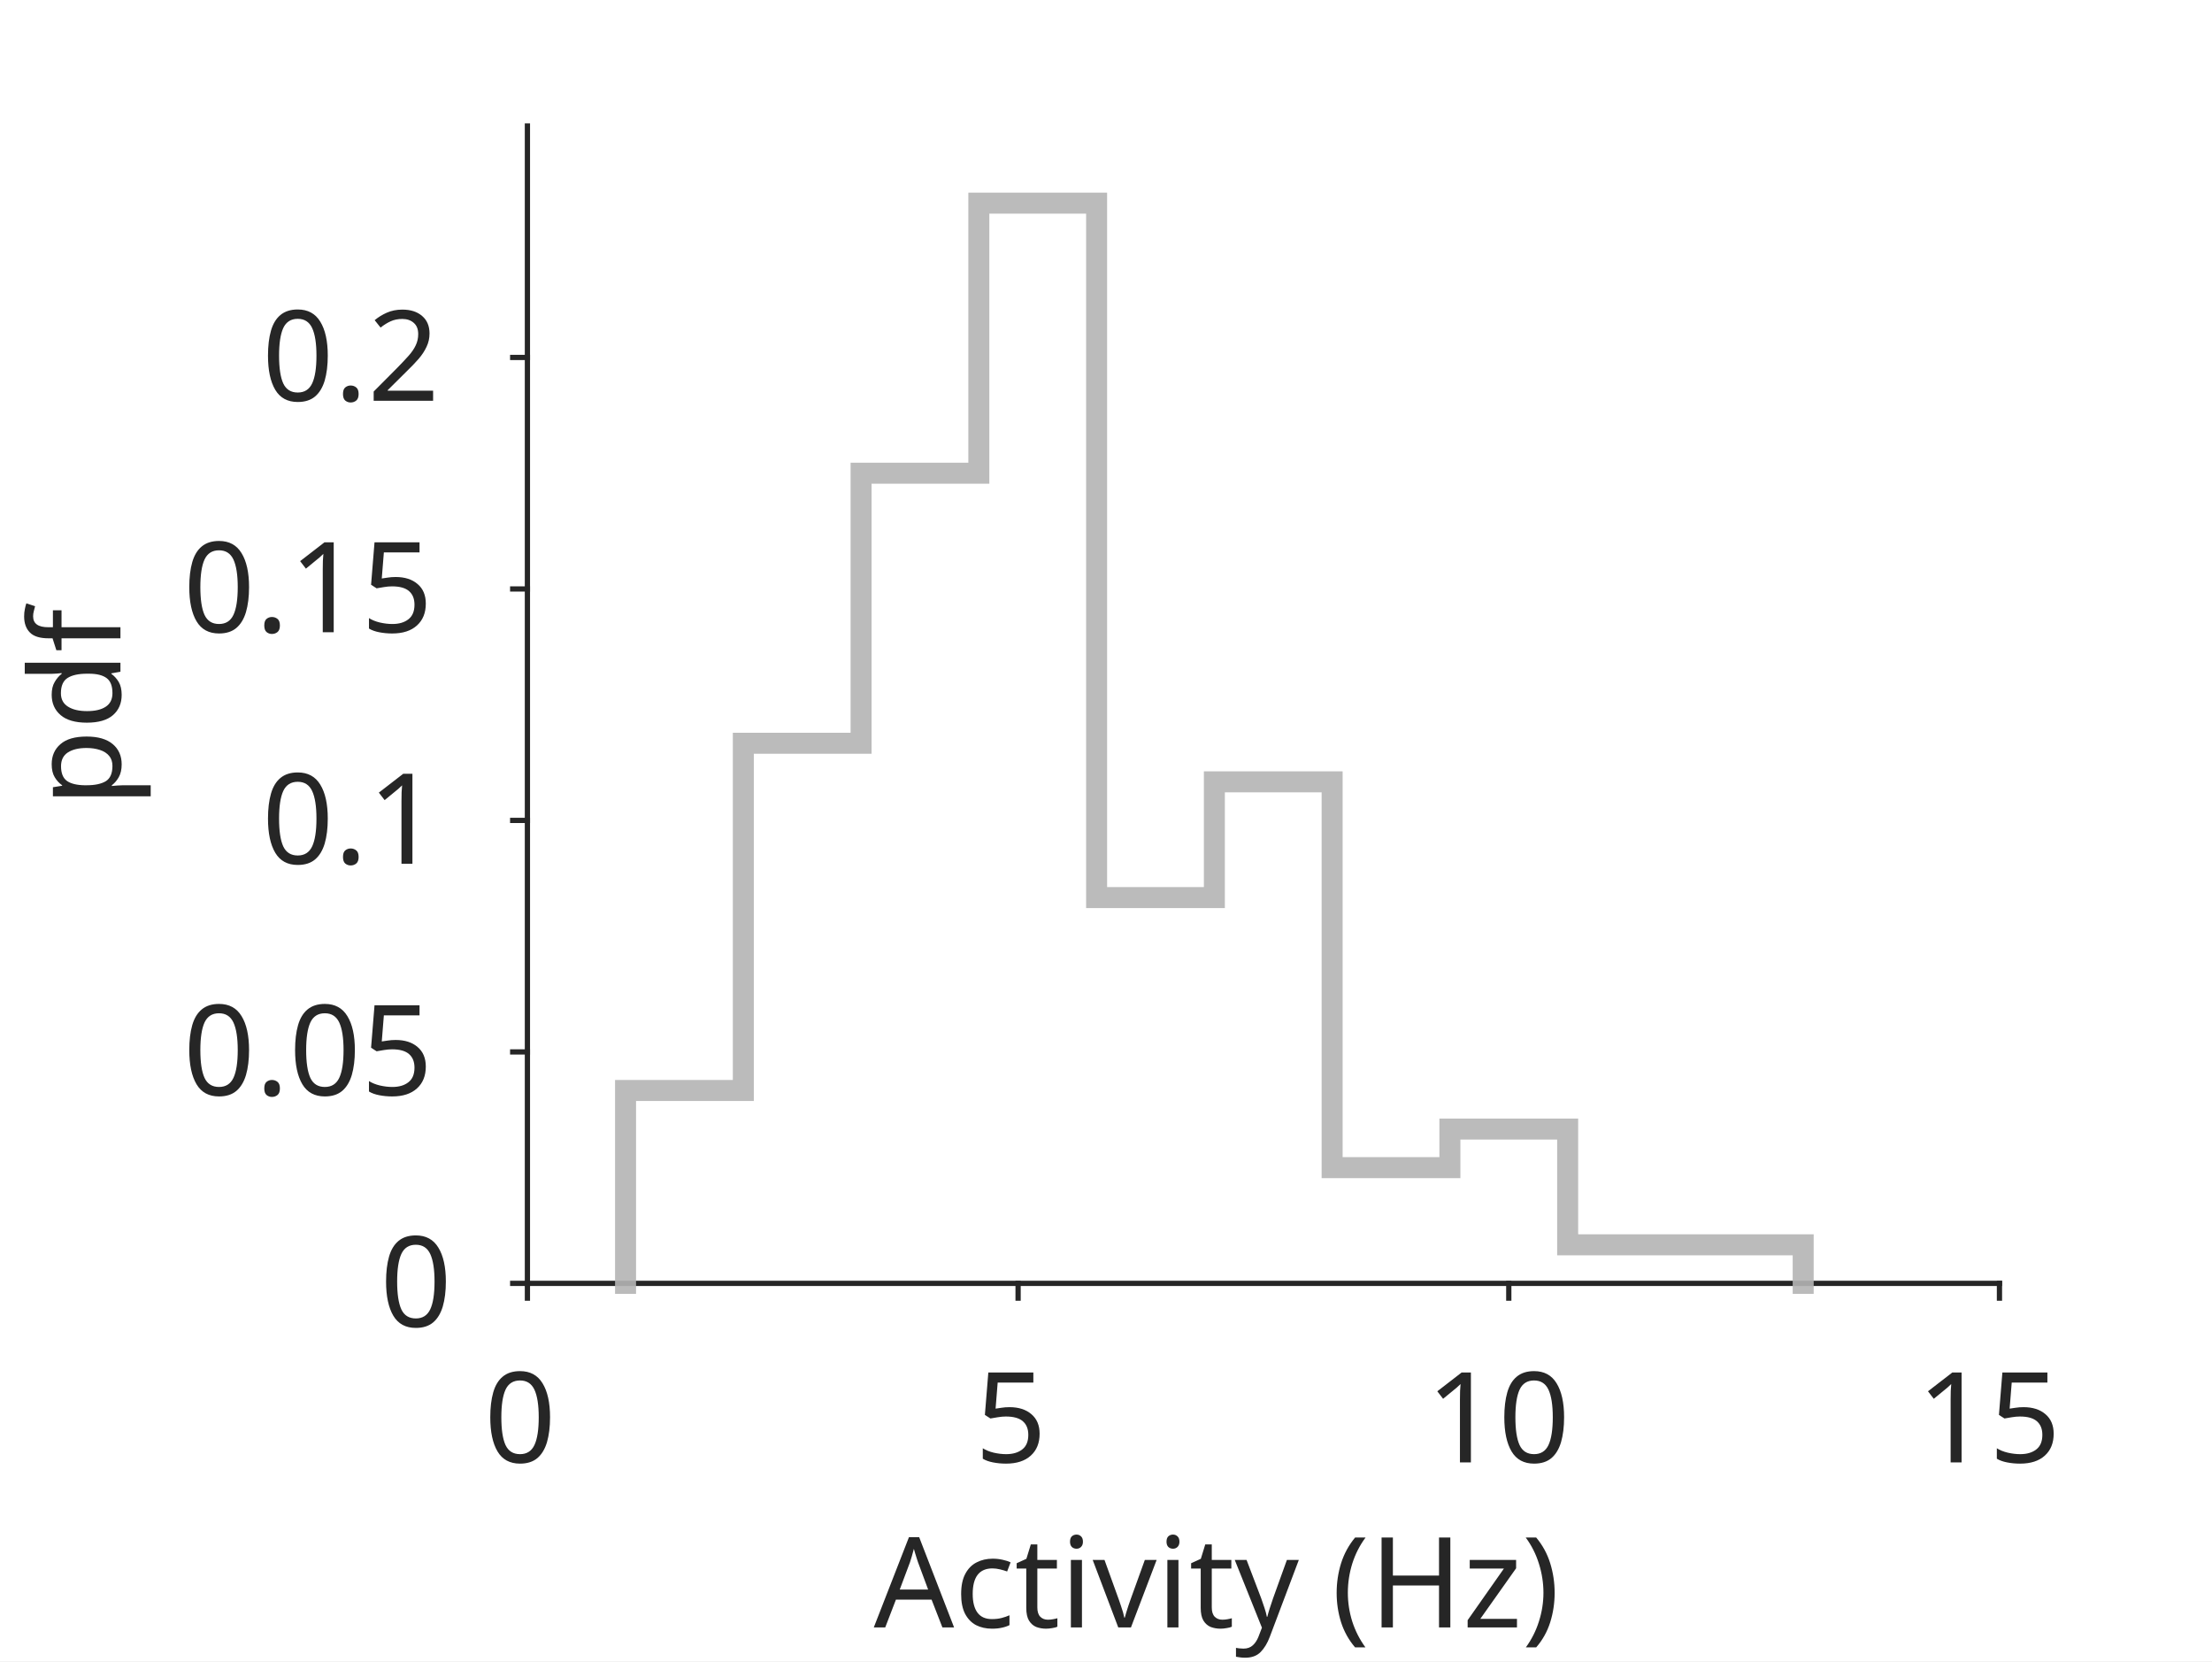
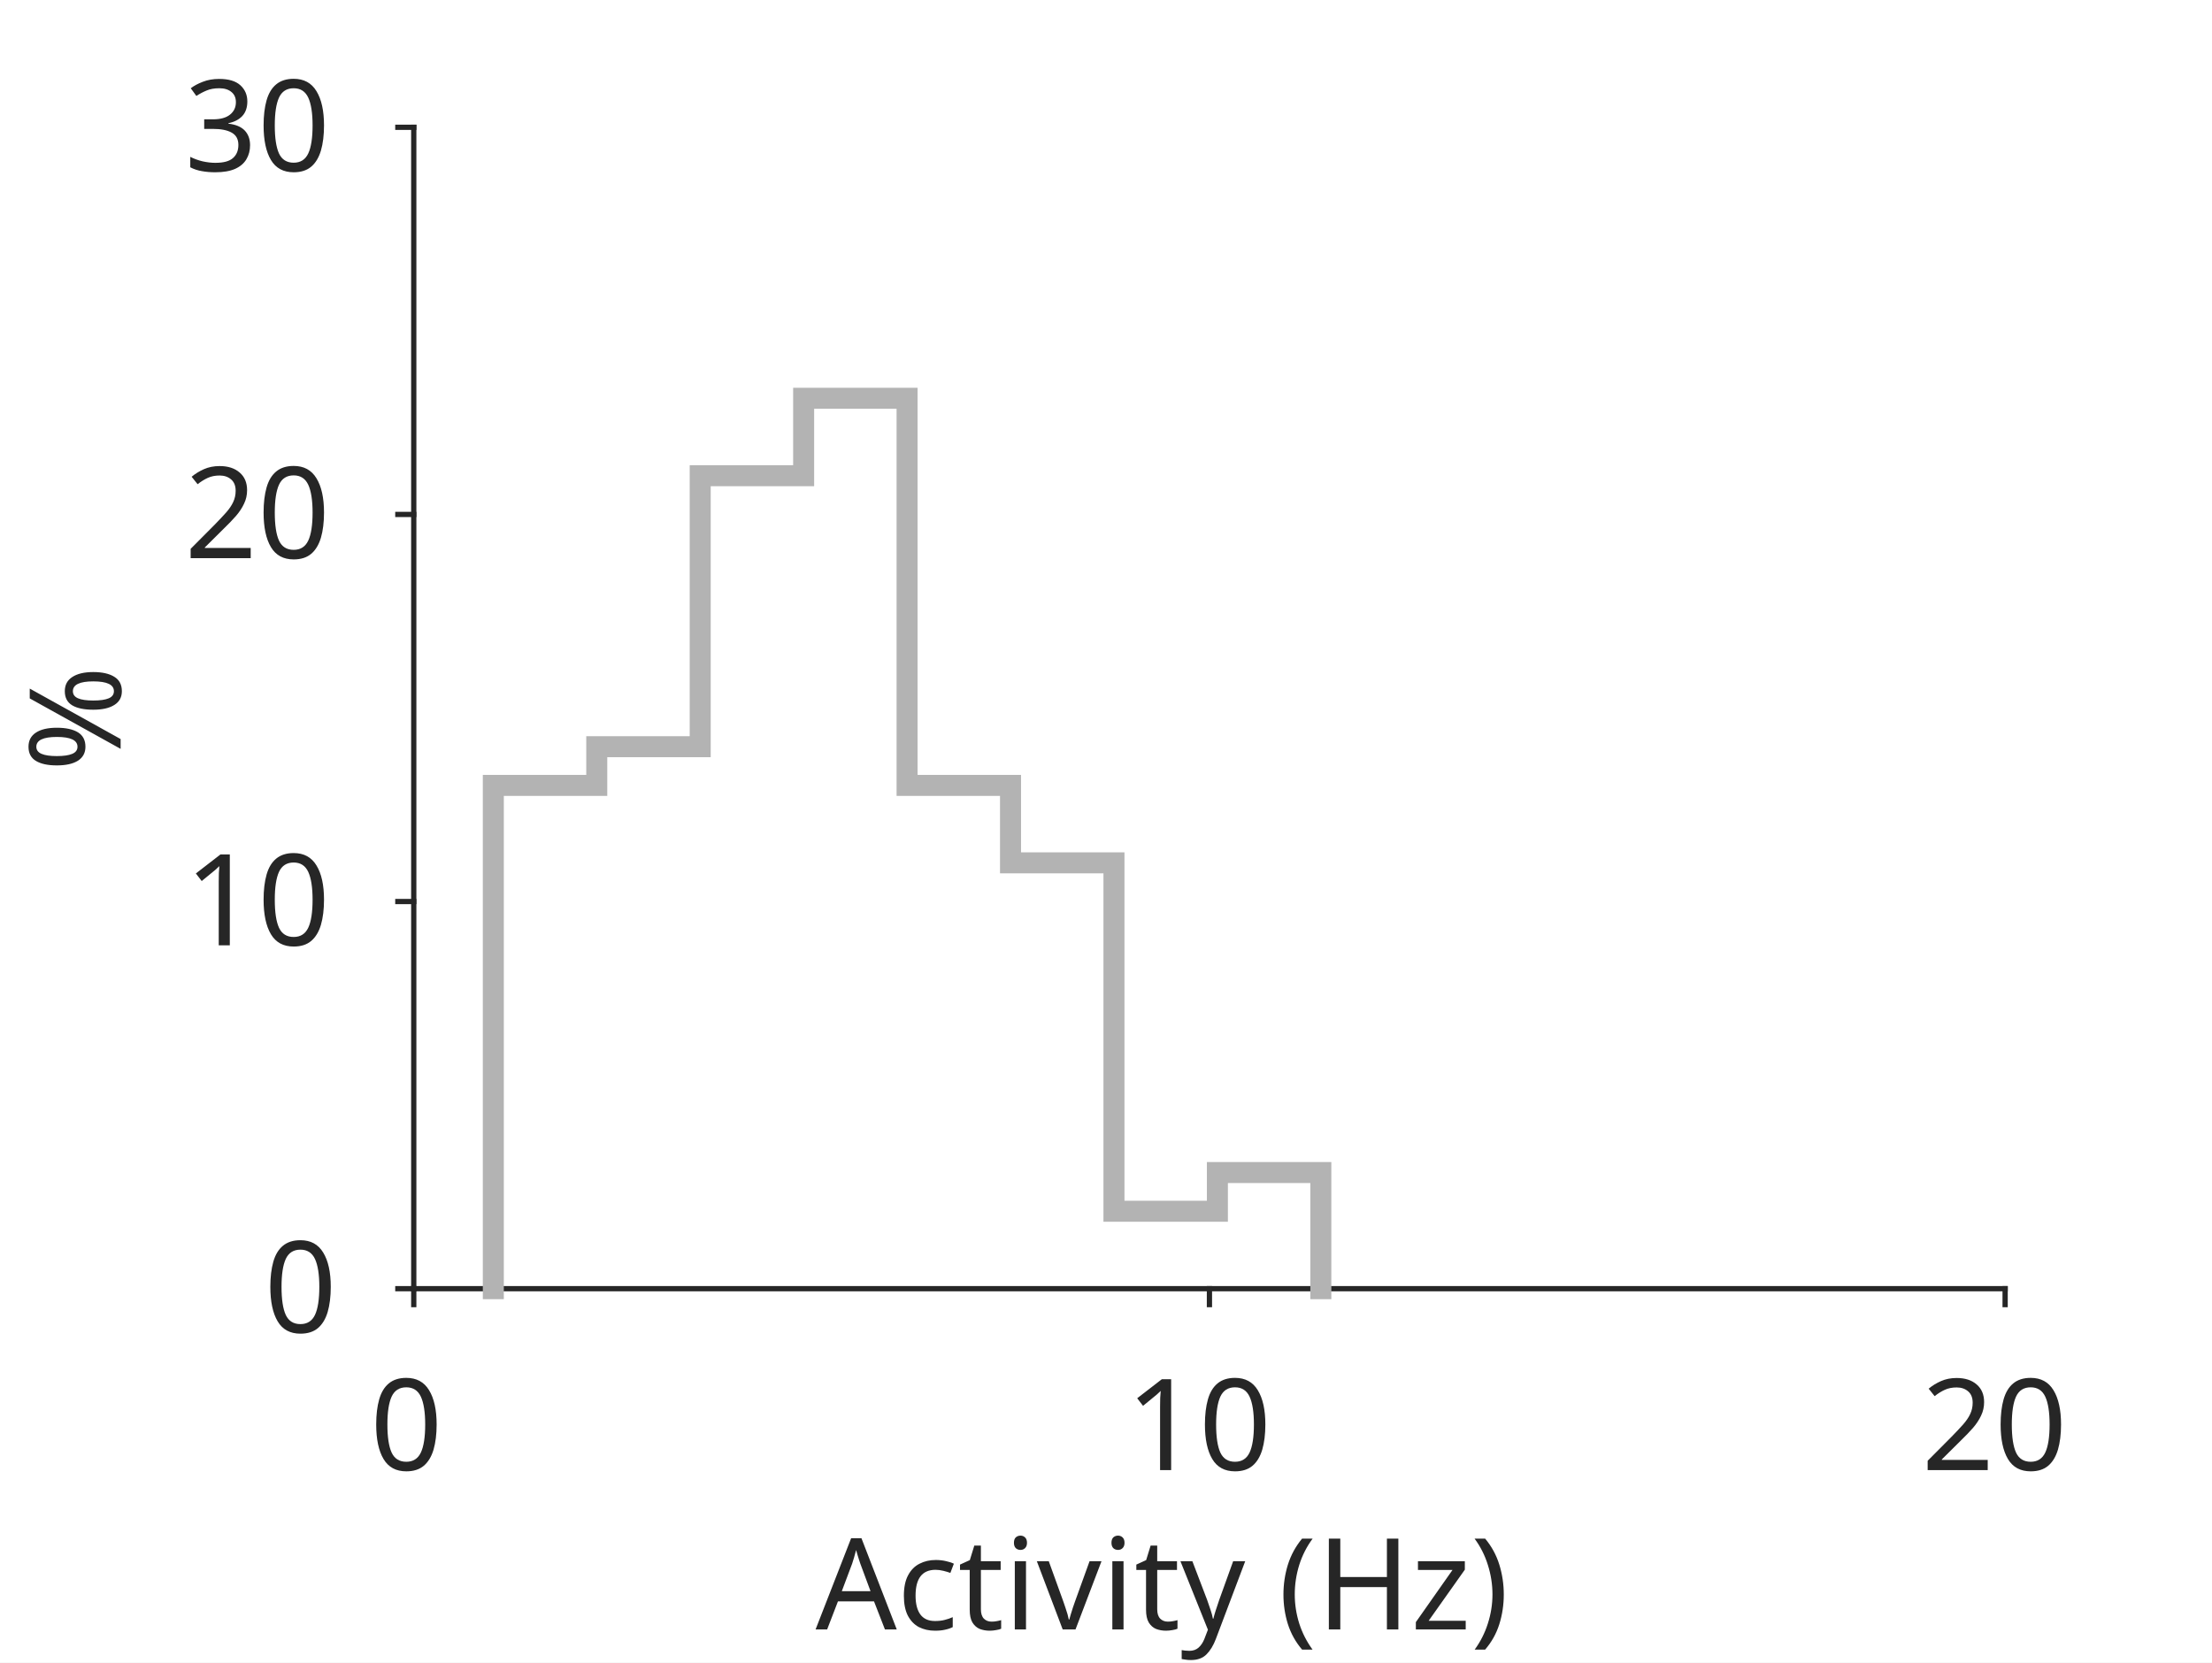
- <svg xmlns="http://www.w3.org/2000/svg" style="fill-opacity:1; color-rendering:auto; color-interpolation:auto; stroke:black; text-rendering:auto; stroke-linecap:square; stroke-miterlimit:10; stroke-opacity:1; shape-rendering:auto; fill:black; stroke-dasharray:none; font-weight:normal; stroke-width:1; font-family:'Dialog'; font-style:normal; stroke-linejoin:miter; font-size:12px; stroke-dashoffset:0; image-rendering:auto;" width="281" height="211">
+ <svg xmlns="http://www.w3.org/2000/svg" style="fill-opacity:1; color-rendering:auto; color-interpolation:auto; stroke:black; text-rendering:auto; stroke-linecap:square; stroke-miterlimit:10; stroke-opacity:1; shape-rendering:auto; fill:black; stroke-dasharray:none; font-weight:normal; stroke-width:1; font-family:'Dialog'; font-style:normal; stroke-linejoin:miter; font-size:12px; stroke-dashoffset:0; image-rendering:auto;" width="278" height="209">
  <defs id="genericDefs" />
  <g>
    <defs id="defs1">
      <clipPath clipPathUnits="userSpaceOnUse" id="clipPath1">
-         <path d="M0 0 L281 0 L281 211 L0 211 L0 0 Z" />
+         <path d="M0 0 L278 0 L278 209 L0 209 L0 0 Z" />
      </clipPath>
      <font horiz-adv-x="60.01" id="font1">
        <font-face ascent="92.822" descent="23.584" units-per-em="100" style="font-style:normal; font-family:SansSerif; font-weight:normal;" />
        <missing-glyph horiz-adv-x="60.01" d="M4.984 -17.672 L4.984 70.516 L54.984 70.516 L54.984 -17.672 L4.984 -17.672 ZM10.594 -12.109 L49.422 -12.109 L49.422 64.891 L10.594 64.891 L10.594 -12.109 Z" />
        <glyph unicode="0" horiz-adv-x="63.623" d="M31.781 66.406 Q24.172 66.406 20.336 58.914 Q16.5 51.422 16.5 36.375 Q16.5 21.391 20.336 13.891 Q24.172 6.391 31.781 6.391 Q39.453 6.391 43.289 13.891 Q47.125 21.391 47.125 36.375 Q47.125 51.422 43.289 58.914 Q39.453 66.406 31.781 66.406 ZM31.781 74.219 Q44.047 74.219 50.516 64.523 Q56.984 54.828 56.984 36.375 Q56.984 17.969 50.516 8.273 Q44.047 -1.422 31.781 -1.422 Q19.531 -1.422 13.062 8.273 Q6.594 17.969 6.594 36.375 Q6.594 54.828 13.062 64.523 Q19.531 74.219 31.781 74.219 Z" />
-         <glyph unicode="5" horiz-adv-x="63.623" d="M10.797 72.906 L49.516 72.906 L49.516 64.594 L19.828 64.594 L19.828 46.734 Q21.969 47.469 24.117 47.828 Q26.266 48.188 28.422 48.188 Q40.625 48.188 47.758 41.5 Q54.891 34.812 54.891 23.391 Q54.891 11.625 47.562 5.102 Q40.234 -1.422 26.906 -1.422 Q22.312 -1.422 17.555 -0.641 Q12.797 0.141 7.719 1.703 L7.719 11.625 Q12.109 9.234 16.797 8.062 Q21.484 6.891 26.703 6.891 Q35.156 6.891 40.086 11.328 Q45.016 15.766 45.016 23.391 Q45.016 31 40.086 35.445 Q35.156 39.891 26.703 39.891 Q22.75 39.891 18.82 39.016 Q14.891 38.141 10.797 36.281 L10.797 72.906 Z" />
        <glyph unicode="1" horiz-adv-x="63.623" d="M12.406 8.297 L28.516 8.297 L28.516 63.922 L10.984 60.406 L10.984 69.391 L28.422 72.906 L38.281 72.906 L38.281 8.297 L54.391 8.297 L54.391 0 L12.406 0 L12.406 8.297 Z" />
+         <glyph unicode="2" horiz-adv-x="63.623" d="M19.188 8.297 L53.609 8.297 L53.609 0 L7.328 0 L7.328 8.297 Q12.938 14.109 22.633 23.898 Q32.328 33.688 34.812 36.531 Q39.547 41.844 41.43 45.531 Q43.312 49.219 43.312 52.781 Q43.312 58.594 39.234 62.258 Q35.156 65.922 28.609 65.922 Q23.969 65.922 18.82 64.312 Q13.672 62.703 7.812 59.422 L7.812 69.391 Q13.766 71.781 18.945 73 Q24.125 74.219 28.422 74.219 Q39.75 74.219 46.484 68.555 Q53.219 62.891 53.219 53.422 Q53.219 48.922 51.539 44.898 Q49.859 40.875 45.406 35.406 Q44.188 33.984 37.648 27.219 Q31.109 20.453 19.188 8.297 Z" />
        <glyph unicode=")" horiz-adv-x="39.014" d="M8.016 75.875 L15.828 75.875 Q23.141 64.359 26.781 53.32 Q30.422 42.281 30.422 31.391 Q30.422 20.453 26.781 9.375 Q23.141 -1.703 15.828 -13.188 L8.016 -13.188 Q14.5 -2 17.703 9.062 Q20.906 20.125 20.906 31.391 Q20.906 42.672 17.703 53.664 Q14.5 64.656 8.016 75.875 Z" />
        <glyph unicode="z" horiz-adv-x="52.49" d="M5.516 54.688 L48.188 54.688 L48.188 46.484 L14.406 7.172 L48.188 7.172 L48.188 0 L4.297 0 L4.297 8.203 L38.094 47.516 L5.516 47.516 L5.516 54.688 Z" />
        <glyph unicode="H" horiz-adv-x="75.195" d="M9.812 72.906 L19.672 72.906 L19.672 43.016 L55.516 43.016 L55.516 72.906 L65.375 72.906 L65.375 0 L55.516 0 L55.516 34.719 L19.672 34.719 L19.672 0 L9.812 0 L9.812 72.906 Z" />
        <glyph unicode="(" horiz-adv-x="39.014" d="M31 75.875 Q24.469 64.656 21.289 53.664 Q18.109 42.672 18.109 31.391 Q18.109 20.125 21.312 9.062 Q24.516 -2 31 -13.188 L23.188 -13.188 Q15.875 -1.703 12.234 9.375 Q8.594 20.453 8.594 31.391 Q8.594 42.281 12.211 53.32 Q15.828 64.359 23.188 75.875 L31 75.875 Z" />
        <glyph unicode=" " horiz-adv-x="31.787" d="" />
        <glyph unicode="y" horiz-adv-x="59.18" d="M32.172 -5.078 Q28.375 -14.844 24.758 -17.82 Q21.141 -20.797 15.094 -20.797 L7.906 -20.797 L7.906 -13.281 L13.188 -13.281 Q16.891 -13.281 18.945 -11.523 Q21 -9.766 23.484 -3.219 L25.094 0.875 L2.984 54.688 L12.5 54.688 L29.594 11.922 L46.688 54.688 L56.203 54.688 L32.172 -5.078 Z" />
        <glyph unicode="v" horiz-adv-x="59.18" d="M2.984 54.688 L12.5 54.688 L29.594 8.797 L46.688 54.688 L56.203 54.688 L35.688 0 L23.484 0 L2.984 54.688 Z" />
        <glyph unicode="i" horiz-adv-x="27.783" d="M9.422 54.688 L18.406 54.688 L18.406 0 L9.422 0 L9.422 54.688 ZM9.422 75.984 L18.406 75.984 L18.406 64.594 L9.422 64.594 L9.422 75.984 Z" />
        <glyph unicode="t" horiz-adv-x="39.209" d="M18.312 70.219 L18.312 54.688 L36.812 54.688 L36.812 47.703 L18.312 47.703 L18.312 18.016 Q18.312 11.328 20.141 9.422 Q21.969 7.516 27.594 7.516 L36.812 7.516 L36.812 0 L27.594 0 Q17.188 0 13.234 3.883 Q9.281 7.766 9.281 18.016 L9.281 47.703 L2.688 47.703 L2.688 54.688 L9.281 54.688 L9.281 70.219 L18.312 70.219 Z" />
        <glyph unicode="c" horiz-adv-x="54.98" d="M48.781 52.594 L48.781 44.188 Q44.969 46.297 41.141 47.344 Q37.312 48.391 33.406 48.391 Q24.656 48.391 19.82 42.852 Q14.984 37.312 14.984 27.297 Q14.984 17.281 19.82 11.742 Q24.656 6.203 33.406 6.203 Q37.312 6.203 41.141 7.25 Q44.969 8.297 48.781 10.406 L48.781 2.094 Q45.016 0.344 40.992 -0.539 Q36.969 -1.422 32.422 -1.422 Q20.062 -1.422 12.789 6.344 Q5.516 14.109 5.516 27.297 Q5.516 40.672 12.867 48.336 Q20.219 56 33.016 56 Q37.156 56 41.109 55.148 Q45.062 54.297 48.781 52.594 Z" />
        <glyph unicode="A" horiz-adv-x="68.408" d="M34.188 63.188 L20.797 26.906 L47.609 26.906 L34.188 63.188 ZM28.609 72.906 L39.797 72.906 L67.578 0 L57.328 0 L50.688 18.703 L17.828 18.703 L11.188 0 L0.781 0 L28.609 72.906 Z" />
-         <glyph unicode="." horiz-adv-x="31.787" d="M10.688 12.406 L21 12.406 L21 0 L10.688 0 L10.688 12.406 Z" />
-         <glyph unicode="2" horiz-adv-x="63.623" d="M19.188 8.297 L53.609 8.297 L53.609 0 L7.328 0 L7.328 8.297 Q12.938 14.109 22.633 23.898 Q32.328 33.688 34.812 36.531 Q39.547 41.844 41.43 45.531 Q43.312 49.219 43.312 52.781 Q43.312 58.594 39.234 62.258 Q35.156 65.922 28.609 65.922 Q23.969 65.922 18.82 64.312 Q13.672 62.703 7.812 59.422 L7.812 69.391 Q13.766 71.781 18.945 73 Q24.125 74.219 28.422 74.219 Q39.75 74.219 46.484 68.555 Q53.219 62.891 53.219 53.422 Q53.219 48.922 51.539 44.898 Q49.859 40.875 45.406 35.406 Q44.188 33.984 37.648 27.219 Q31.109 20.453 19.188 8.297 Z" />
-         <glyph unicode="f" horiz-adv-x="35.205" d="M37.109 75.984 L37.109 68.5 L28.516 68.5 Q23.688 68.5 21.805 66.547 Q19.922 64.594 19.922 59.516 L19.922 54.688 L34.719 54.688 L34.719 47.703 L19.922 47.703 L19.922 0 L10.891 0 L10.891 47.703 L2.297 47.703 L2.297 54.688 L10.891 54.688 L10.891 58.5 Q10.891 67.625 15.141 71.805 Q19.391 75.984 28.609 75.984 L37.109 75.984 Z" />
-         <glyph unicode="d" horiz-adv-x="63.477" d="M45.406 46.391 L45.406 75.984 L54.391 75.984 L54.391 0 L45.406 0 L45.406 8.203 Q42.578 3.328 38.258 0.953 Q33.938 -1.422 27.875 -1.422 Q17.969 -1.422 11.742 6.492 Q5.516 14.406 5.516 27.297 Q5.516 40.188 11.742 48.094 Q17.969 56 27.875 56 Q33.938 56 38.258 53.633 Q42.578 51.266 45.406 46.391 ZM14.797 27.297 Q14.797 17.391 18.875 11.75 Q22.953 6.109 30.078 6.109 Q37.203 6.109 41.305 11.75 Q45.406 17.391 45.406 27.297 Q45.406 37.203 41.305 42.844 Q37.203 48.484 30.078 48.484 Q22.953 48.484 18.875 42.844 Q14.797 37.203 14.797 27.297 Z" />
-         <glyph unicode="p" horiz-adv-x="63.477" d="M18.109 8.203 L18.109 -20.797 L9.078 -20.797 L9.078 54.688 L18.109 54.688 L18.109 46.391 Q20.953 51.266 25.273 53.633 Q29.594 56 35.594 56 Q45.562 56 51.789 48.094 Q58.016 40.188 58.016 27.297 Q58.016 14.406 51.789 6.492 Q45.562 -1.422 35.594 -1.422 Q29.594 -1.422 25.273 0.953 Q20.953 3.328 18.109 8.203 ZM48.688 27.297 Q48.688 37.203 44.609 42.844 Q40.531 48.484 33.406 48.484 Q26.266 48.484 22.188 42.844 Q18.109 37.203 18.109 27.297 Q18.109 17.391 22.188 11.75 Q26.266 6.109 33.406 6.109 Q40.531 6.109 44.609 11.75 Q48.688 17.391 48.688 27.297 Z" />
+         <glyph unicode="3" horiz-adv-x="63.623" d="M40.578 39.312 Q47.656 37.797 51.633 33.008 Q55.609 28.219 55.609 21.188 Q55.609 10.406 48.188 4.492 Q40.766 -1.422 27.094 -1.422 Q22.516 -1.422 17.656 -0.516 Q12.797 0.391 7.625 2.203 L7.625 11.719 Q11.719 9.328 16.602 8.109 Q21.484 6.891 26.812 6.891 Q36.078 6.891 40.938 10.547 Q45.797 14.203 45.797 21.188 Q45.797 27.641 41.281 31.273 Q36.766 34.906 28.719 34.906 L20.219 34.906 L20.219 43.016 L29.109 43.016 Q36.375 43.016 40.234 45.922 Q44.094 48.828 44.094 54.297 Q44.094 59.906 40.117 62.914 Q36.141 65.922 28.719 65.922 Q24.656 65.922 20.016 65.039 Q15.375 64.156 9.812 62.312 L9.812 71.094 Q15.438 72.656 20.344 73.438 Q25.25 74.219 29.594 74.219 Q40.828 74.219 47.367 69.117 Q53.906 64.016 53.906 55.328 Q53.906 49.266 50.438 45.094 Q46.969 40.922 40.578 39.312 Z" />
+         <glyph unicode="%" horiz-adv-x="95.02" d="M72.703 32.078 Q68.453 32.078 66.039 28.469 Q63.625 24.859 63.625 18.406 Q63.625 12.062 66.039 8.422 Q68.453 4.781 72.703 4.781 Q76.859 4.781 79.273 8.422 Q81.688 12.062 81.688 18.406 Q81.688 24.812 79.273 28.445 Q76.859 32.078 72.703 32.078 ZM72.703 38.281 Q80.422 38.281 84.961 32.914 Q89.5 27.547 89.5 18.406 Q89.5 9.281 84.938 3.93 Q80.375 -1.422 72.703 -1.422 Q64.891 -1.422 60.352 3.93 Q55.812 9.281 55.812 18.406 Q55.812 27.594 60.375 32.938 Q64.938 38.281 72.703 38.281 ZM22.312 68.016 Q18.109 68.016 15.695 64.383 Q13.281 60.75 13.281 54.391 Q13.281 47.953 15.672 44.336 Q18.062 40.719 22.312 40.719 Q26.562 40.719 28.977 44.336 Q31.391 47.953 31.391 54.391 Q31.391 60.688 28.953 64.352 Q26.516 68.016 22.312 68.016 ZM66.406 74.219 L74.219 74.219 L28.609 -1.422 L20.797 -1.422 L66.406 74.219 ZM22.312 74.219 Q30.031 74.219 34.617 68.875 Q39.203 63.531 39.203 54.391 Q39.203 45.172 34.641 39.844 Q30.078 34.516 22.312 34.516 Q14.547 34.516 10.031 39.867 Q5.516 45.219 5.516 54.391 Q5.516 63.484 10.055 68.852 Q14.594 74.219 22.312 74.219 Z" />
      </font>
    </defs>
    <g style="fill:white; stroke:white;">
-       <rect x="0" y="0" width="281" style="clip-path:url(#clipPath1); stroke:none;" height="211" />
+       <rect x="0" y="0" width="278" style="clip-path:url(#clipPath1); stroke:none;" height="209" />
    </g>
    <g style="fill:white; text-rendering:optimizeSpeed; color-rendering:optimizeSpeed; image-rendering:optimizeSpeed; shape-rendering:crispEdges; color-interpolation:sRGB; stroke:white;">
-       <rect x="0" width="281" height="211" y="0" style="stroke:none;" />
-       <path style="stroke:none;" d="M67 163 L254 163 L254 16 L67 16 Z" />
+       <rect x="0" width="278" height="209" y="0" style="stroke:none;" />
+       <path style="stroke:none;" d="M52 162 L252 162 L252 16 L52 16 Z" />
    </g>
-     <g style="fill:rgb(38,38,38); text-rendering:geometricPrecision; color-rendering:optimizeQuality; image-rendering:optimizeQuality; stroke-linejoin:round; color-interpolation:linearRGB; stroke:rgb(38,38,38); stroke-width:0.667;">
-       <line y2="163" style="fill:none;" x1="67" x2="254" y1="163" />
-       <line y2="164.87" style="fill:none;" x1="67" x2="67" y1="163" />
-       <line y2="164.87" style="fill:none;" x1="129.333" x2="129.333" y1="163" />
-       <line y2="164.87" style="fill:none;" x1="191.667" x2="191.667" y1="163" />
-       <line y2="164.87" style="fill:none;" x1="254" x2="254" y1="163" />
+     <g style="fill:rgb(38,38,38); text-rendering:geometricPrecision; color-rendering:optimizeQuality; image-rendering:optimizeQuality; stroke-linejoin:round; color-interpolation:linearRGB; stroke:rgb(38,38,38); stroke-width:0.66;">
+       <line y2="162" style="fill:none;" x1="52" x2="252" y1="162" />
+       <line y2="164" style="fill:none;" x1="52" x2="52" y1="162" />
+       <line y2="164" style="fill:none;" x1="152" x2="152" y1="162" />
+       <line y2="164" style="fill:none;" x1="252" x2="252" y1="162" />
    </g>
-     <g transform="translate(67,170.7363)" style="font-size:16px; fill:rgb(38,38,38); text-rendering:geometricPrecision; color-rendering:optimizeQuality; image-rendering:optimizeQuality; font-family:'SansSerif'; color-interpolation:linearRGB; stroke:rgb(38,38,38);">
+     <g transform="translate(52,169.8056)" style="font-size:16px; fill:rgb(38,38,38); text-rendering:geometricPrecision; color-rendering:optimizeQuality; image-rendering:optimizeQuality; font-family:'SansSerif'; color-interpolation:linearRGB; stroke:rgb(38,38,38);">
      <text x="-5.5" xml:space="preserve" y="15" style="stroke:none;">0</text>
    </g>
-     <g transform="translate(129.3333,170.7363)" style="font-size:16px; fill:rgb(38,38,38); text-rendering:geometricPrecision; color-rendering:optimizeQuality; image-rendering:optimizeQuality; font-family:'SansSerif'; color-interpolation:linearRGB; stroke:rgb(38,38,38);">
-       <text x="-5.5" xml:space="preserve" y="15" style="stroke:none;">5</text>
-     </g>
-     <g transform="translate(191.6667,170.7363)" style="font-size:16px; fill:rgb(38,38,38); text-rendering:geometricPrecision; color-rendering:optimizeQuality; image-rendering:optimizeQuality; font-family:'SansSerif'; color-interpolation:linearRGB; stroke:rgb(38,38,38);">
+     <g transform="translate(152,169.8056)" style="font-size:16px; fill:rgb(38,38,38); text-rendering:geometricPrecision; color-rendering:optimizeQuality; image-rendering:optimizeQuality; font-family:'SansSerif'; color-interpolation:linearRGB; stroke:rgb(38,38,38);">
      <text x="-10.5" xml:space="preserve" y="15" style="stroke:none;">10</text>
    </g>
-     <g transform="translate(254,170.7363)" style="font-size:16px; fill:rgb(38,38,38); text-rendering:geometricPrecision; color-rendering:optimizeQuality; image-rendering:optimizeQuality; font-family:'SansSerif'; color-interpolation:linearRGB; stroke:rgb(38,38,38);">
-       <text x="-10.5" xml:space="preserve" y="15" style="stroke:none;">15</text>
+     <g transform="translate(252,169.8056)" style="font-size:16px; fill:rgb(38,38,38); text-rendering:geometricPrecision; color-rendering:optimizeQuality; image-rendering:optimizeQuality; font-family:'SansSerif'; color-interpolation:linearRGB; stroke:rgb(38,38,38);">
+       <text x="-10.5" xml:space="preserve" y="15" style="stroke:none;">20</text>
    </g>
-     <g transform="translate(160.5001,191.6996)" style="font-size:16px; fill:rgb(38,38,38); text-rendering:geometricPrecision; color-rendering:optimizeQuality; image-rendering:optimizeQuality; font-family:'SansSerif'; color-interpolation:linearRGB; stroke:rgb(38,38,38);">
+     <g transform="translate(152.0001,189.84)" style="font-size:16px; fill:rgb(38,38,38); text-rendering:geometricPrecision; color-rendering:optimizeQuality; image-rendering:optimizeQuality; font-family:'SansSerif'; color-interpolation:linearRGB; stroke:rgb(38,38,38);">
      <text x="-49.5" xml:space="preserve" y="15" style="stroke:none;">Activity (Hz)</text>
    </g>
-     <g style="fill:rgb(38,38,38); text-rendering:geometricPrecision; color-rendering:optimizeQuality; image-rendering:optimizeQuality; stroke-linejoin:round; color-interpolation:linearRGB; stroke:rgb(38,38,38); stroke-width:0.667;">
-       <line y2="16" style="fill:none;" x1="67" x2="67" y1="163" />
-       <line y2="163" style="fill:none;" x1="67" x2="65.13" y1="163" />
-       <line y2="133.6" style="fill:none;" x1="67" x2="65.13" y1="133.6" />
-       <line y2="104.2" style="fill:none;" x1="67" x2="65.13" y1="104.2" />
-       <line y2="74.8" style="fill:none;" x1="67" x2="65.13" y1="74.8" />
-       <line y2="45.4" style="fill:none;" x1="67" x2="65.13" y1="45.4" />
+     <g style="fill:rgb(38,38,38); text-rendering:geometricPrecision; color-rendering:optimizeQuality; image-rendering:optimizeQuality; stroke-linejoin:round; color-interpolation:linearRGB; stroke:rgb(38,38,38); stroke-width:0.66;">
+       <line y2="16" style="fill:none;" x1="52" x2="52" y1="162" />
+       <line y2="162" style="fill:none;" x1="52" x2="50" y1="162" />
+       <line y2="113.333" style="fill:none;" x1="52" x2="50" y1="113.333" />
+       <line y2="64.667" style="fill:none;" x1="52" x2="50" y1="64.667" />
+       <line y2="16" style="fill:none;" x1="52" x2="50" y1="16" />
    </g>
-     <g transform="translate(59.2637,163)" style="font-size:16px; fill:rgb(38,38,38); text-rendering:geometricPrecision; color-rendering:optimizeQuality; image-rendering:optimizeQuality; font-family:'SansSerif'; color-interpolation:linearRGB; stroke:rgb(38,38,38);">
+     <g transform="translate(44.1944,162)" style="font-size:16px; fill:rgb(38,38,38); text-rendering:geometricPrecision; color-rendering:optimizeQuality; image-rendering:optimizeQuality; font-family:'SansSerif'; color-interpolation:linearRGB; stroke:rgb(38,38,38);">
      <text x="-11" xml:space="preserve" y="5.5" style="stroke:none;">0</text>
    </g>
-     <g transform="translate(59.2637,133.6)" style="font-size:16px; fill:rgb(38,38,38); text-rendering:geometricPrecision; color-rendering:optimizeQuality; image-rendering:optimizeQuality; font-family:'SansSerif'; color-interpolation:linearRGB; stroke:rgb(38,38,38);">
-       <text x="-36" xml:space="preserve" y="5.5" style="stroke:none;">0.05</text>
+     <g transform="translate(44.1944,113.3333)" style="font-size:16px; fill:rgb(38,38,38); text-rendering:geometricPrecision; color-rendering:optimizeQuality; image-rendering:optimizeQuality; font-family:'SansSerif'; color-interpolation:linearRGB; stroke:rgb(38,38,38);">
+       <text x="-21" xml:space="preserve" y="5.5" style="stroke:none;">10</text>
    </g>
-     <g transform="translate(59.2637,104.2)" style="font-size:16px; fill:rgb(38,38,38); text-rendering:geometricPrecision; color-rendering:optimizeQuality; image-rendering:optimizeQuality; font-family:'SansSerif'; color-interpolation:linearRGB; stroke:rgb(38,38,38);">
-       <text x="-26" xml:space="preserve" y="5.5" style="stroke:none;">0.1</text>
+     <g transform="translate(44.1944,64.6667)" style="font-size:16px; fill:rgb(38,38,38); text-rendering:geometricPrecision; color-rendering:optimizeQuality; image-rendering:optimizeQuality; font-family:'SansSerif'; color-interpolation:linearRGB; stroke:rgb(38,38,38);">
+       <text x="-21" xml:space="preserve" y="5.5" style="stroke:none;">20</text>
    </g>
-     <g transform="translate(59.2637,74.8)" style="font-size:16px; fill:rgb(38,38,38); text-rendering:geometricPrecision; color-rendering:optimizeQuality; image-rendering:optimizeQuality; font-family:'SansSerif'; color-interpolation:linearRGB; stroke:rgb(38,38,38);">
-       <text x="-36" xml:space="preserve" y="5.5" style="stroke:none;">0.15</text>
+     <g transform="translate(44.1944,16)" style="font-size:16px; fill:rgb(38,38,38); text-rendering:geometricPrecision; color-rendering:optimizeQuality; image-rendering:optimizeQuality; font-family:'SansSerif'; color-interpolation:linearRGB; stroke:rgb(38,38,38);">
+       <text x="-21" xml:space="preserve" y="5.5" style="stroke:none;">30</text>
    </g>
-     <g transform="translate(59.2637,45.4)" style="font-size:16px; fill:rgb(38,38,38); text-rendering:geometricPrecision; color-rendering:optimizeQuality; image-rendering:optimizeQuality; font-family:'SansSerif'; color-interpolation:linearRGB; stroke:rgb(38,38,38);">
-       <text x="-26" xml:space="preserve" y="5.5" style="stroke:none;">0.2</text>
+     <g transform="translate(19.16,88.9999) rotate(-90)" style="font-size:16px; fill:rgb(38,38,38); text-rendering:geometricPrecision; color-rendering:optimizeQuality; image-rendering:optimizeQuality; font-family:'SansSerif'; color-interpolation:linearRGB; stroke:rgb(38,38,38);">
+       <text x="-8" xml:space="preserve" y="-4" style="stroke:none;">%</text>
    </g>
-     <g transform="translate(19.3004,89.4999) rotate(-90)" style="font-size:16px; fill:rgb(38,38,38); text-rendering:geometricPrecision; color-rendering:optimizeQuality; image-rendering:optimizeQuality; font-family:'SansSerif'; color-interpolation:linearRGB; stroke:rgb(38,38,38);">
-       <text x="-13" xml:space="preserve" y="-4" style="stroke:none;">pdf</text>
-     </g>
-     <g style="fill-opacity:0.902; fill:rgb(179,179,179); text-rendering:geometricPrecision; color-rendering:optimizeQuality; image-rendering:optimizeQuality; color-interpolation:linearRGB; stroke:rgb(179,179,179); stroke-width:2.667; stroke-opacity:0.902;">
-       <path d="M79.467 163 L79.467 138.5 L94.427 138.5 L94.427 94.4 L109.387 94.4 L109.387 60.1 L124.347 60.1 L124.347 25.8 L139.307 25.8 L139.307 114 L154.267 114 L154.267 99.3 L169.227 99.3 L169.227 148.3 L184.187 148.3 L184.187 143.4 L199.147 143.4 L199.147 158.1 L214.107 158.1 L214.107 158.1 L229.067 158.1 L229.067 163" style="fill:none; fill-rule:evenodd;" />
+     <g style="fill:rgb(179,179,179); text-rendering:geometricPrecision; color-rendering:optimizeQuality; image-rendering:optimizeQuality; color-interpolation:linearRGB; stroke:rgb(179,179,179); stroke-width:2.639;">
+       <path d="M62 162 L62 98.733 L75 98.733 L75 93.867 L88 93.867 L88 59.8 L101 59.8 L101 50.067 L114 50.067 L114 98.733 L127 98.733 L127 108.467 L140 108.467 L140 152.267 L153 152.267 L153 147.4 L166 147.4 L166 162" style="fill:none; fill-rule:evenodd;" />
    </g>
  </g>
</svg>
